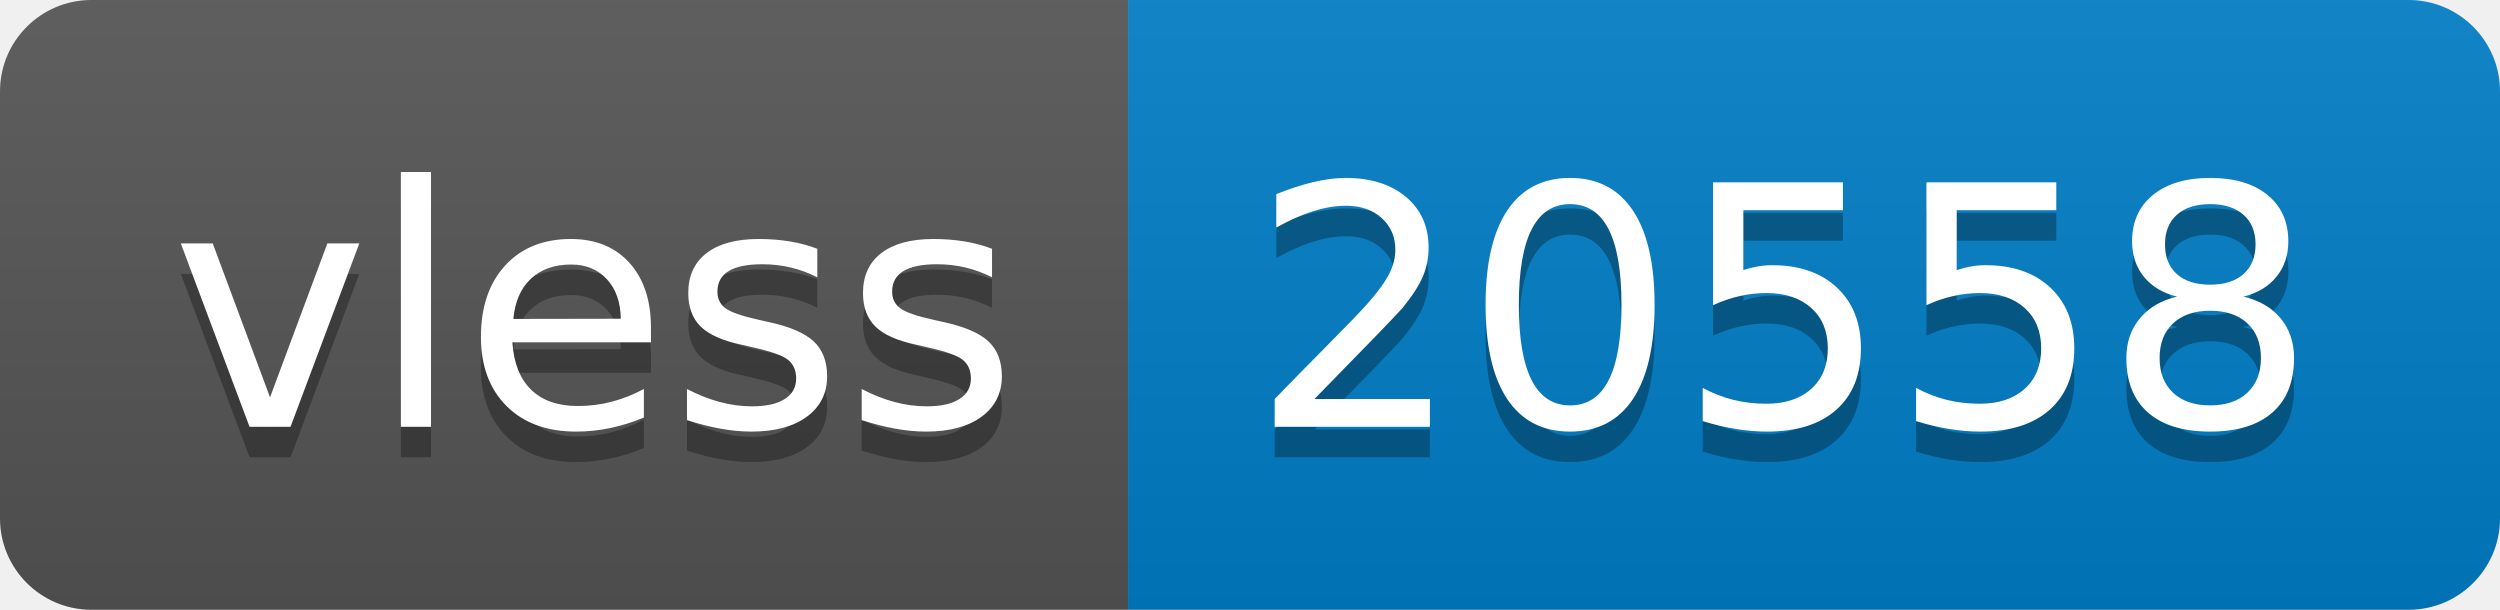
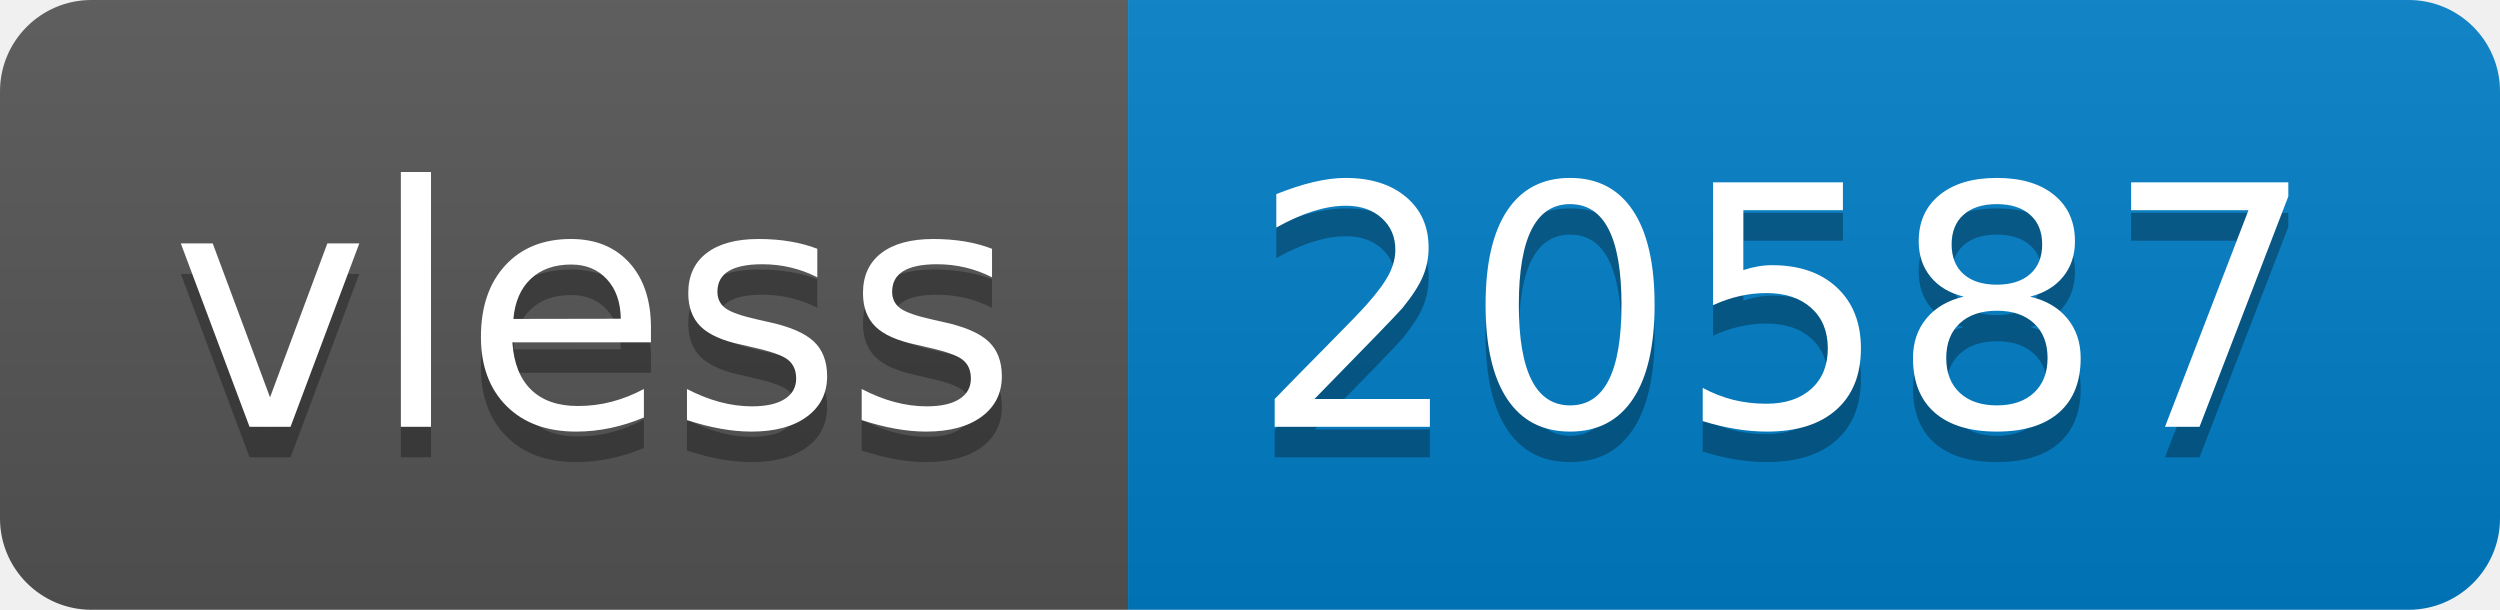
- <svg xmlns="http://www.w3.org/2000/svg" width="82" height="20" role="img" aria-label="vless: 20558">
+ <svg xmlns="http://www.w3.org/2000/svg" width="82" height="20" role="img" aria-label="vless: 20587">
  <linearGradient id="s" x2="0" y2="100%">
    <stop offset="0" stop-color="#bbb" stop-opacity=".1" />
    <stop offset="1" stop-opacity=".1" />
  </linearGradient>
  <clipPath id="r">
    <rect width="82" height="20" rx="3" fill="#fff" />
  </clipPath>
  <g clip-path="url(#r)">
    <rect width="37" height="20" fill="#555" />
    <rect x="37" width="45" height="20" fill="#007ec6" />
    <rect width="82" height="20" fill="url(#s)" />
  </g>
  <g fill="#fff" text-anchor="middle" font-family="Verdana,Geneva,DejaVu Sans,sans-serif" text-rendering="geometricPrecision" font-size="110">
    <text aria-hidden="true" x="195" y="150" fill="#010101" fill-opacity=".3" transform="scale(.1)" textLength="270">vless</text>
    <text x="195" y="140" transform="scale(.1)" fill="#fff" textLength="270">vless</text>
-     <text aria-hidden="true" x="585" y="150" fill="#010101" fill-opacity=".3" transform="scale(.1)" textLength="350">20558</text>
-     <text x="585" y="140" transform="scale(.1)" fill="#fff" textLength="350">20558</text>
+     <text aria-hidden="true" x="585" y="150" fill="#010101" fill-opacity=".3" transform="scale(.1)" textLength="350">20587</text>
+     <text x="585" y="140" transform="scale(.1)" fill="#fff" textLength="350">20587</text>
  </g>
</svg>
